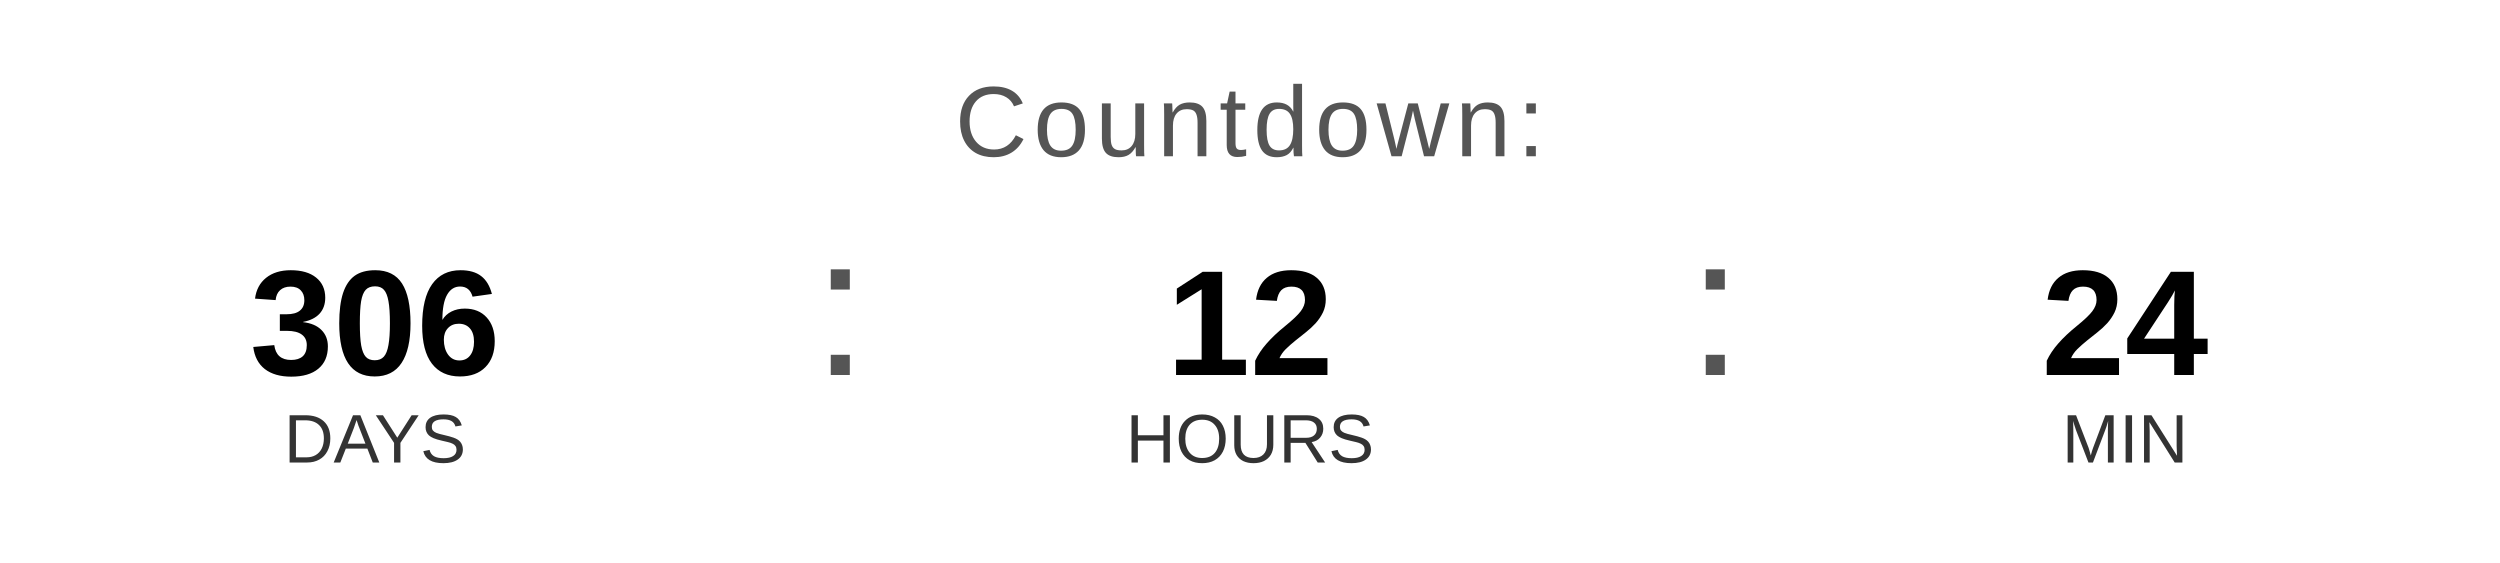
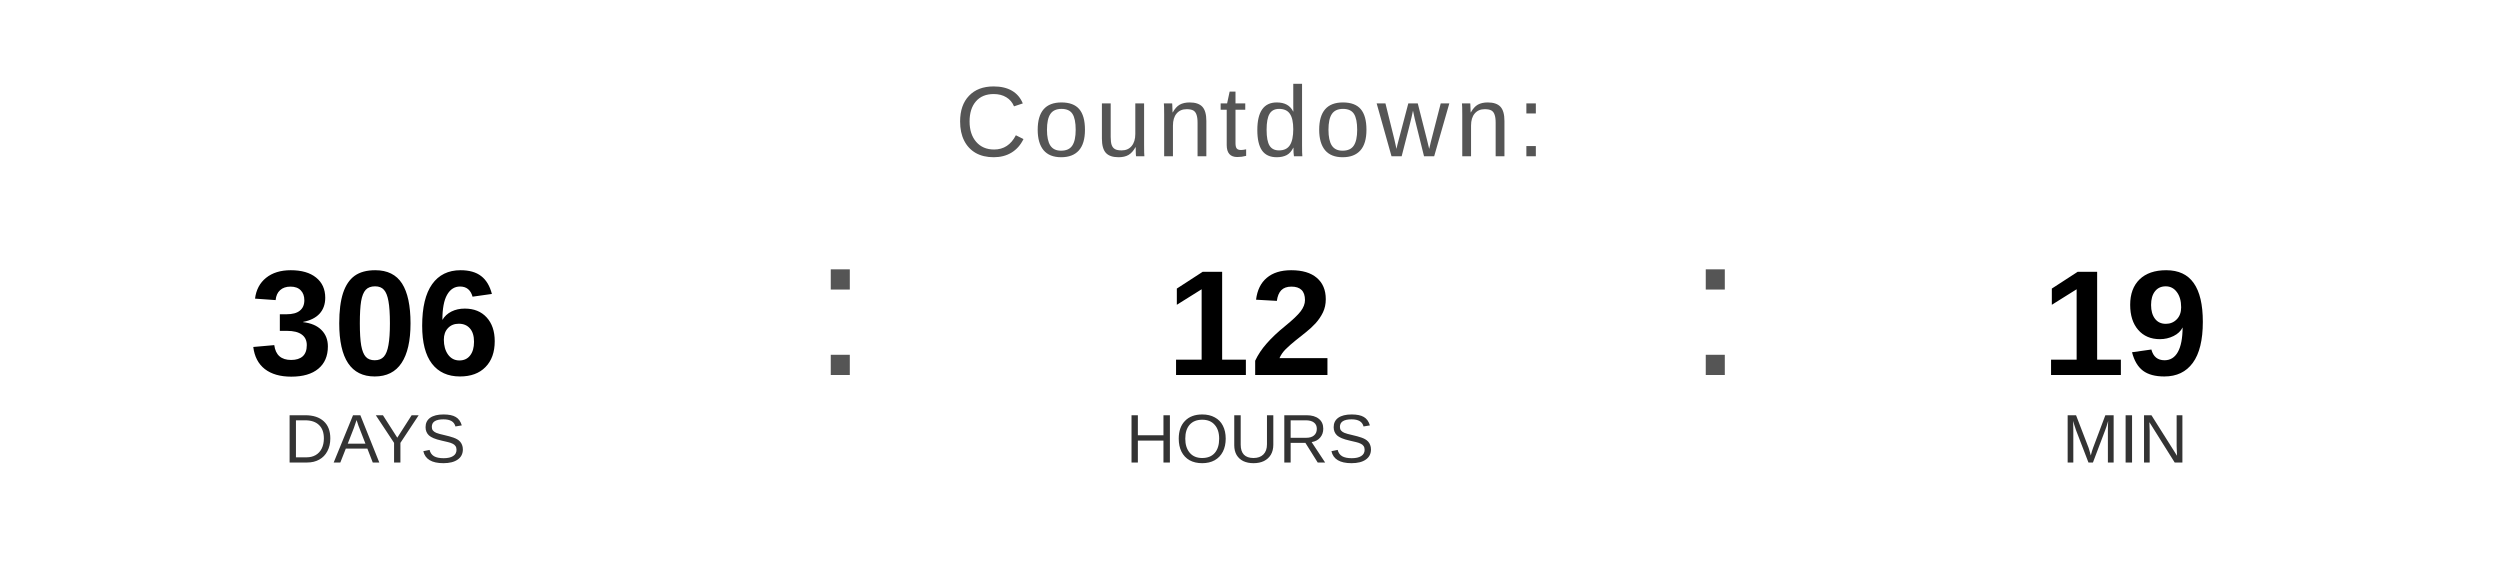
<svg xmlns="http://www.w3.org/2000/svg" width="400" height="90" viewBox="0 0 400 90">
  <text x="200" y="25" font-family="Arial, Helvetica, sans-serif" font-size="16" fill="#555555" text-anchor="middle" letter-spacing="1">
    Countdown:
  </text>
  <text x="60" y="60" font-family="Arial, Helvetica, sans-serif" font-size="24" font-weight="bold" fill="#000000" text-anchor="middle">306</text>
  <text x="60" y="74" font-family="Arial, Helvetica, sans-serif" font-size="11" fill="#333333" text-anchor="middle">DAYS</text>
  <text x="130" y="60" font-family="Arial, sans-serif" font-size="32" fill="#555555">:</text>
  <text x="200" y="60" font-family="Arial, Helvetica, sans-serif" font-size="24" font-weight="bold" fill="#000000" text-anchor="middle">12</text>
  <text x="200" y="74" font-family="Arial, Helvetica, sans-serif" font-size="11" fill="#333333" text-anchor="middle">HOURS</text>
  <text x="270" y="60" font-family="Arial, sans-serif" font-size="32" fill="#555555">:</text>
-   <text x="340" y="60" font-family="Arial, Helvetica, sans-serif" font-size="24" font-weight="bold" fill="#000000" text-anchor="middle">24</text>
+   <text x="340" y="60" font-family="Arial, Helvetica, sans-serif" font-size="24" font-weight="bold" fill="#000000" text-anchor="middle">19</text>
  <text x="340" y="74" font-family="Arial, Helvetica, sans-serif" font-size="11" fill="#333333" text-anchor="middle">MIN</text>
</svg>
